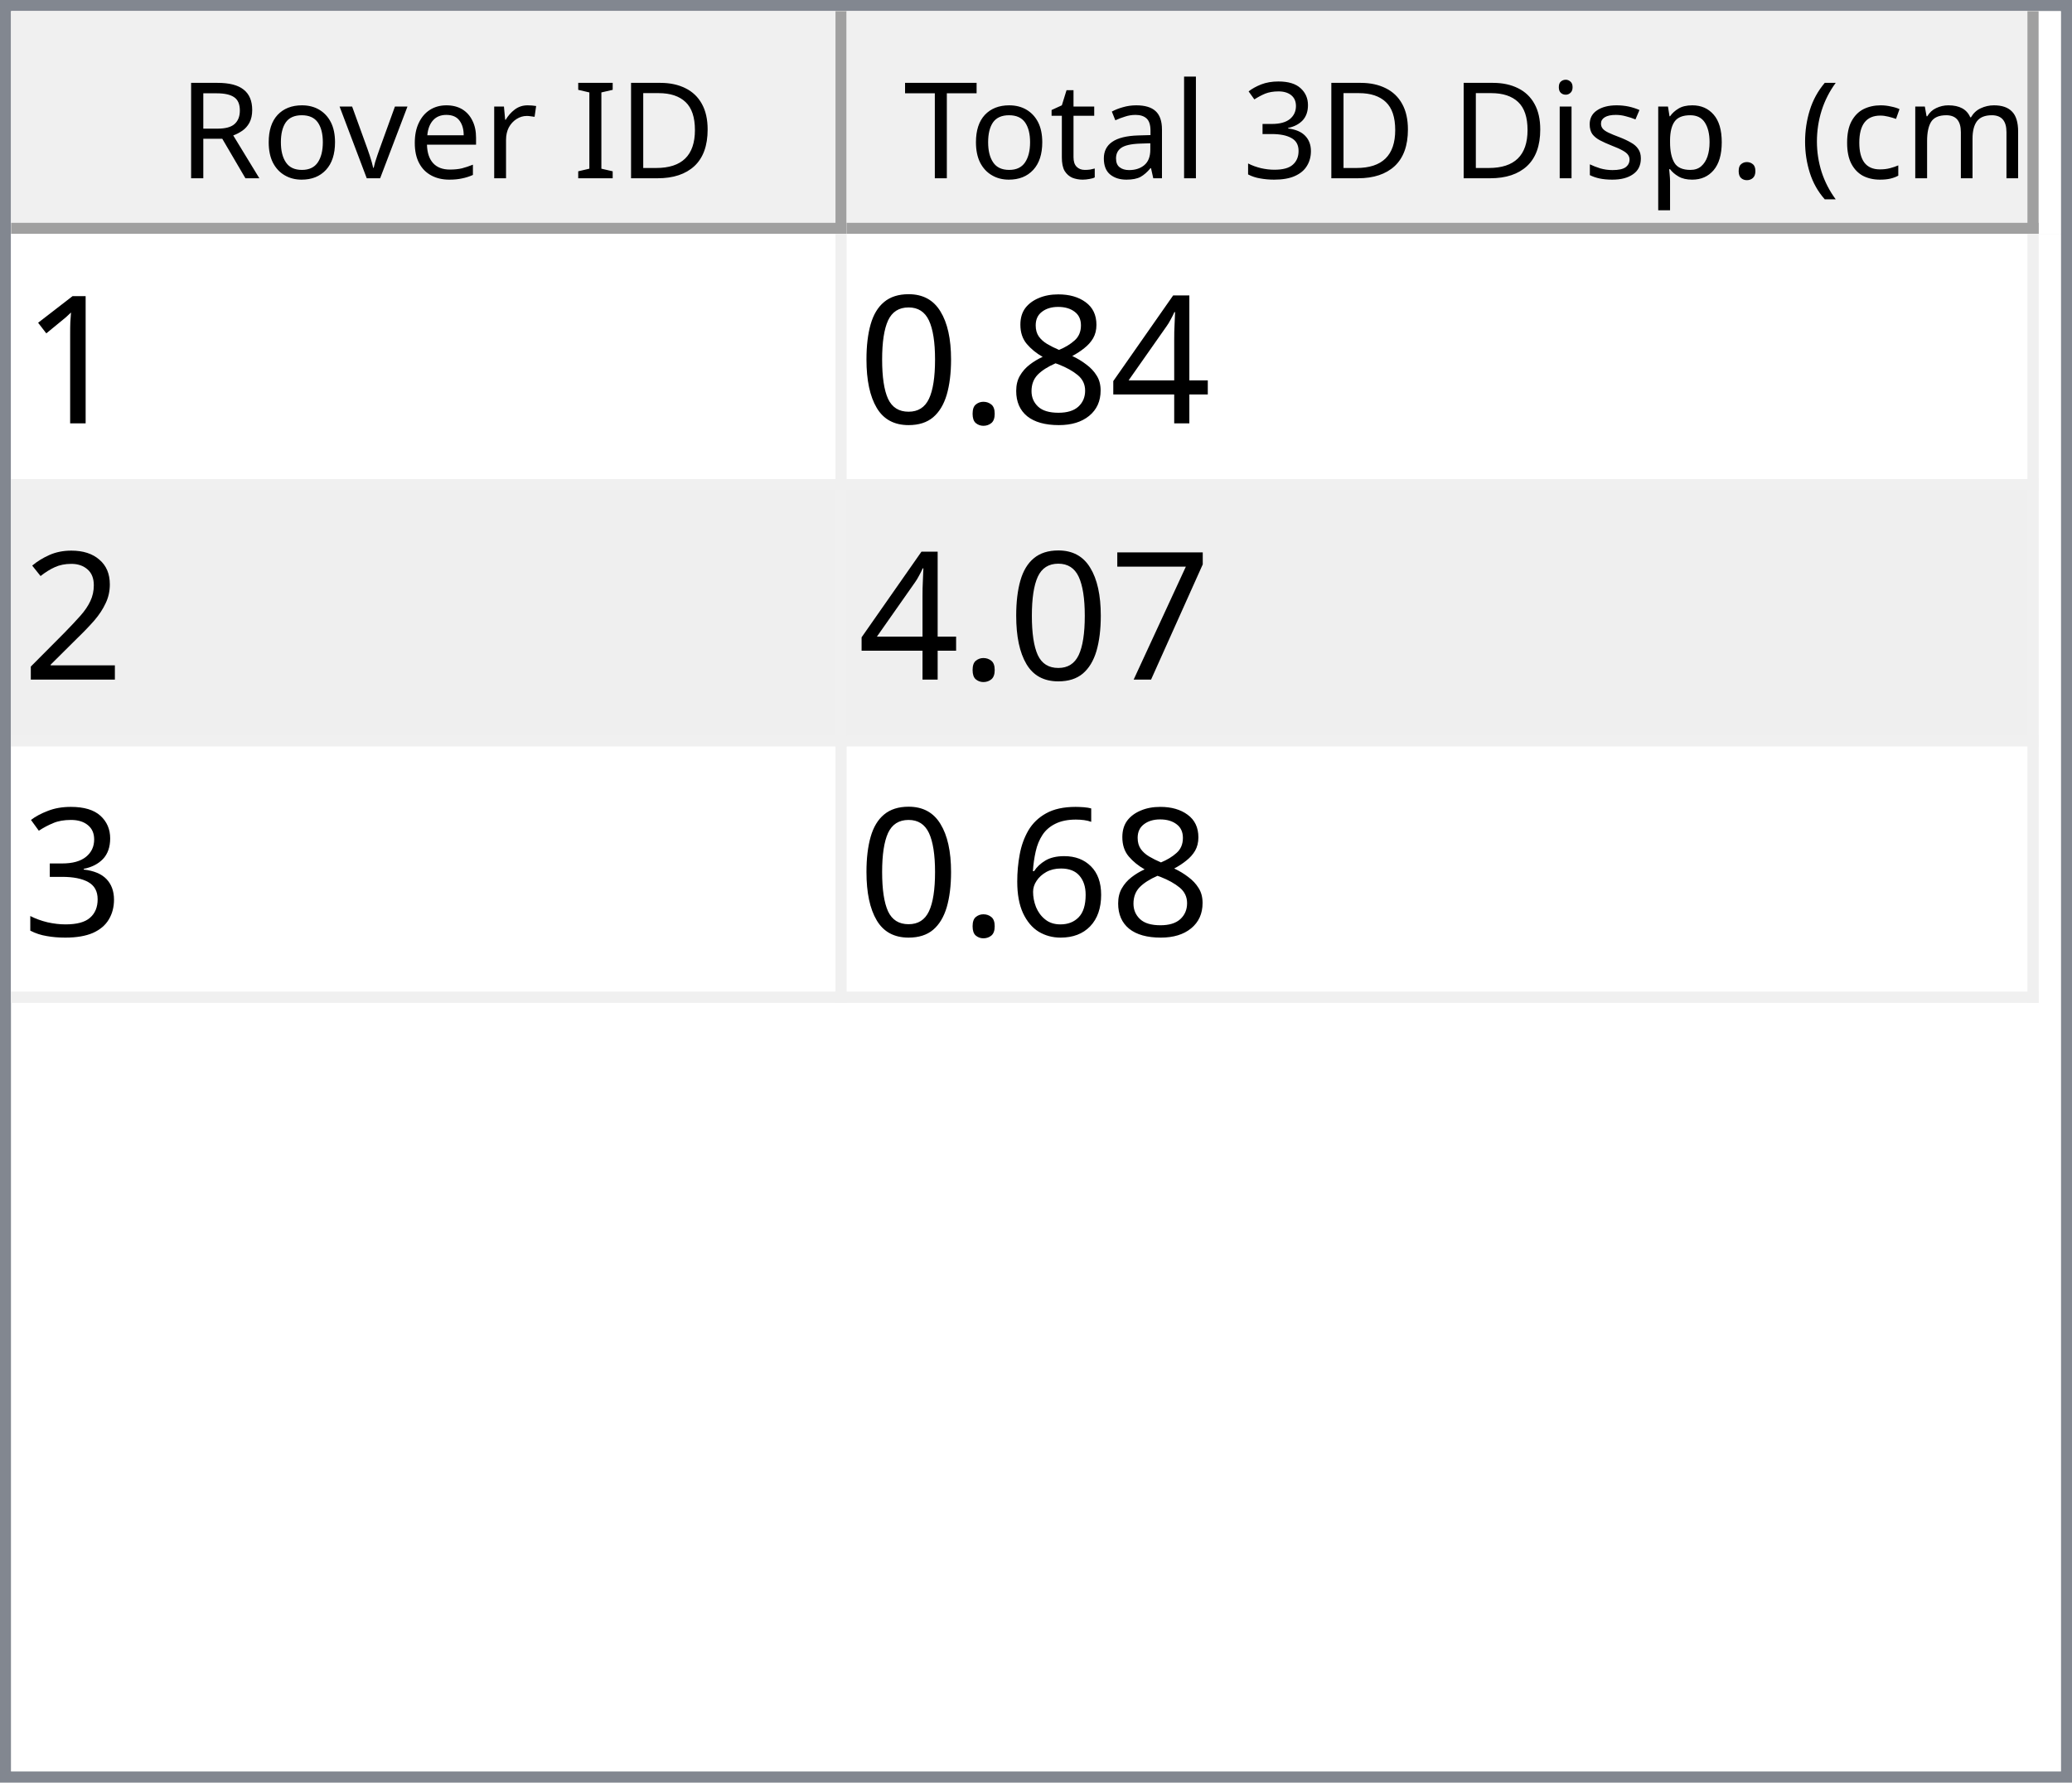
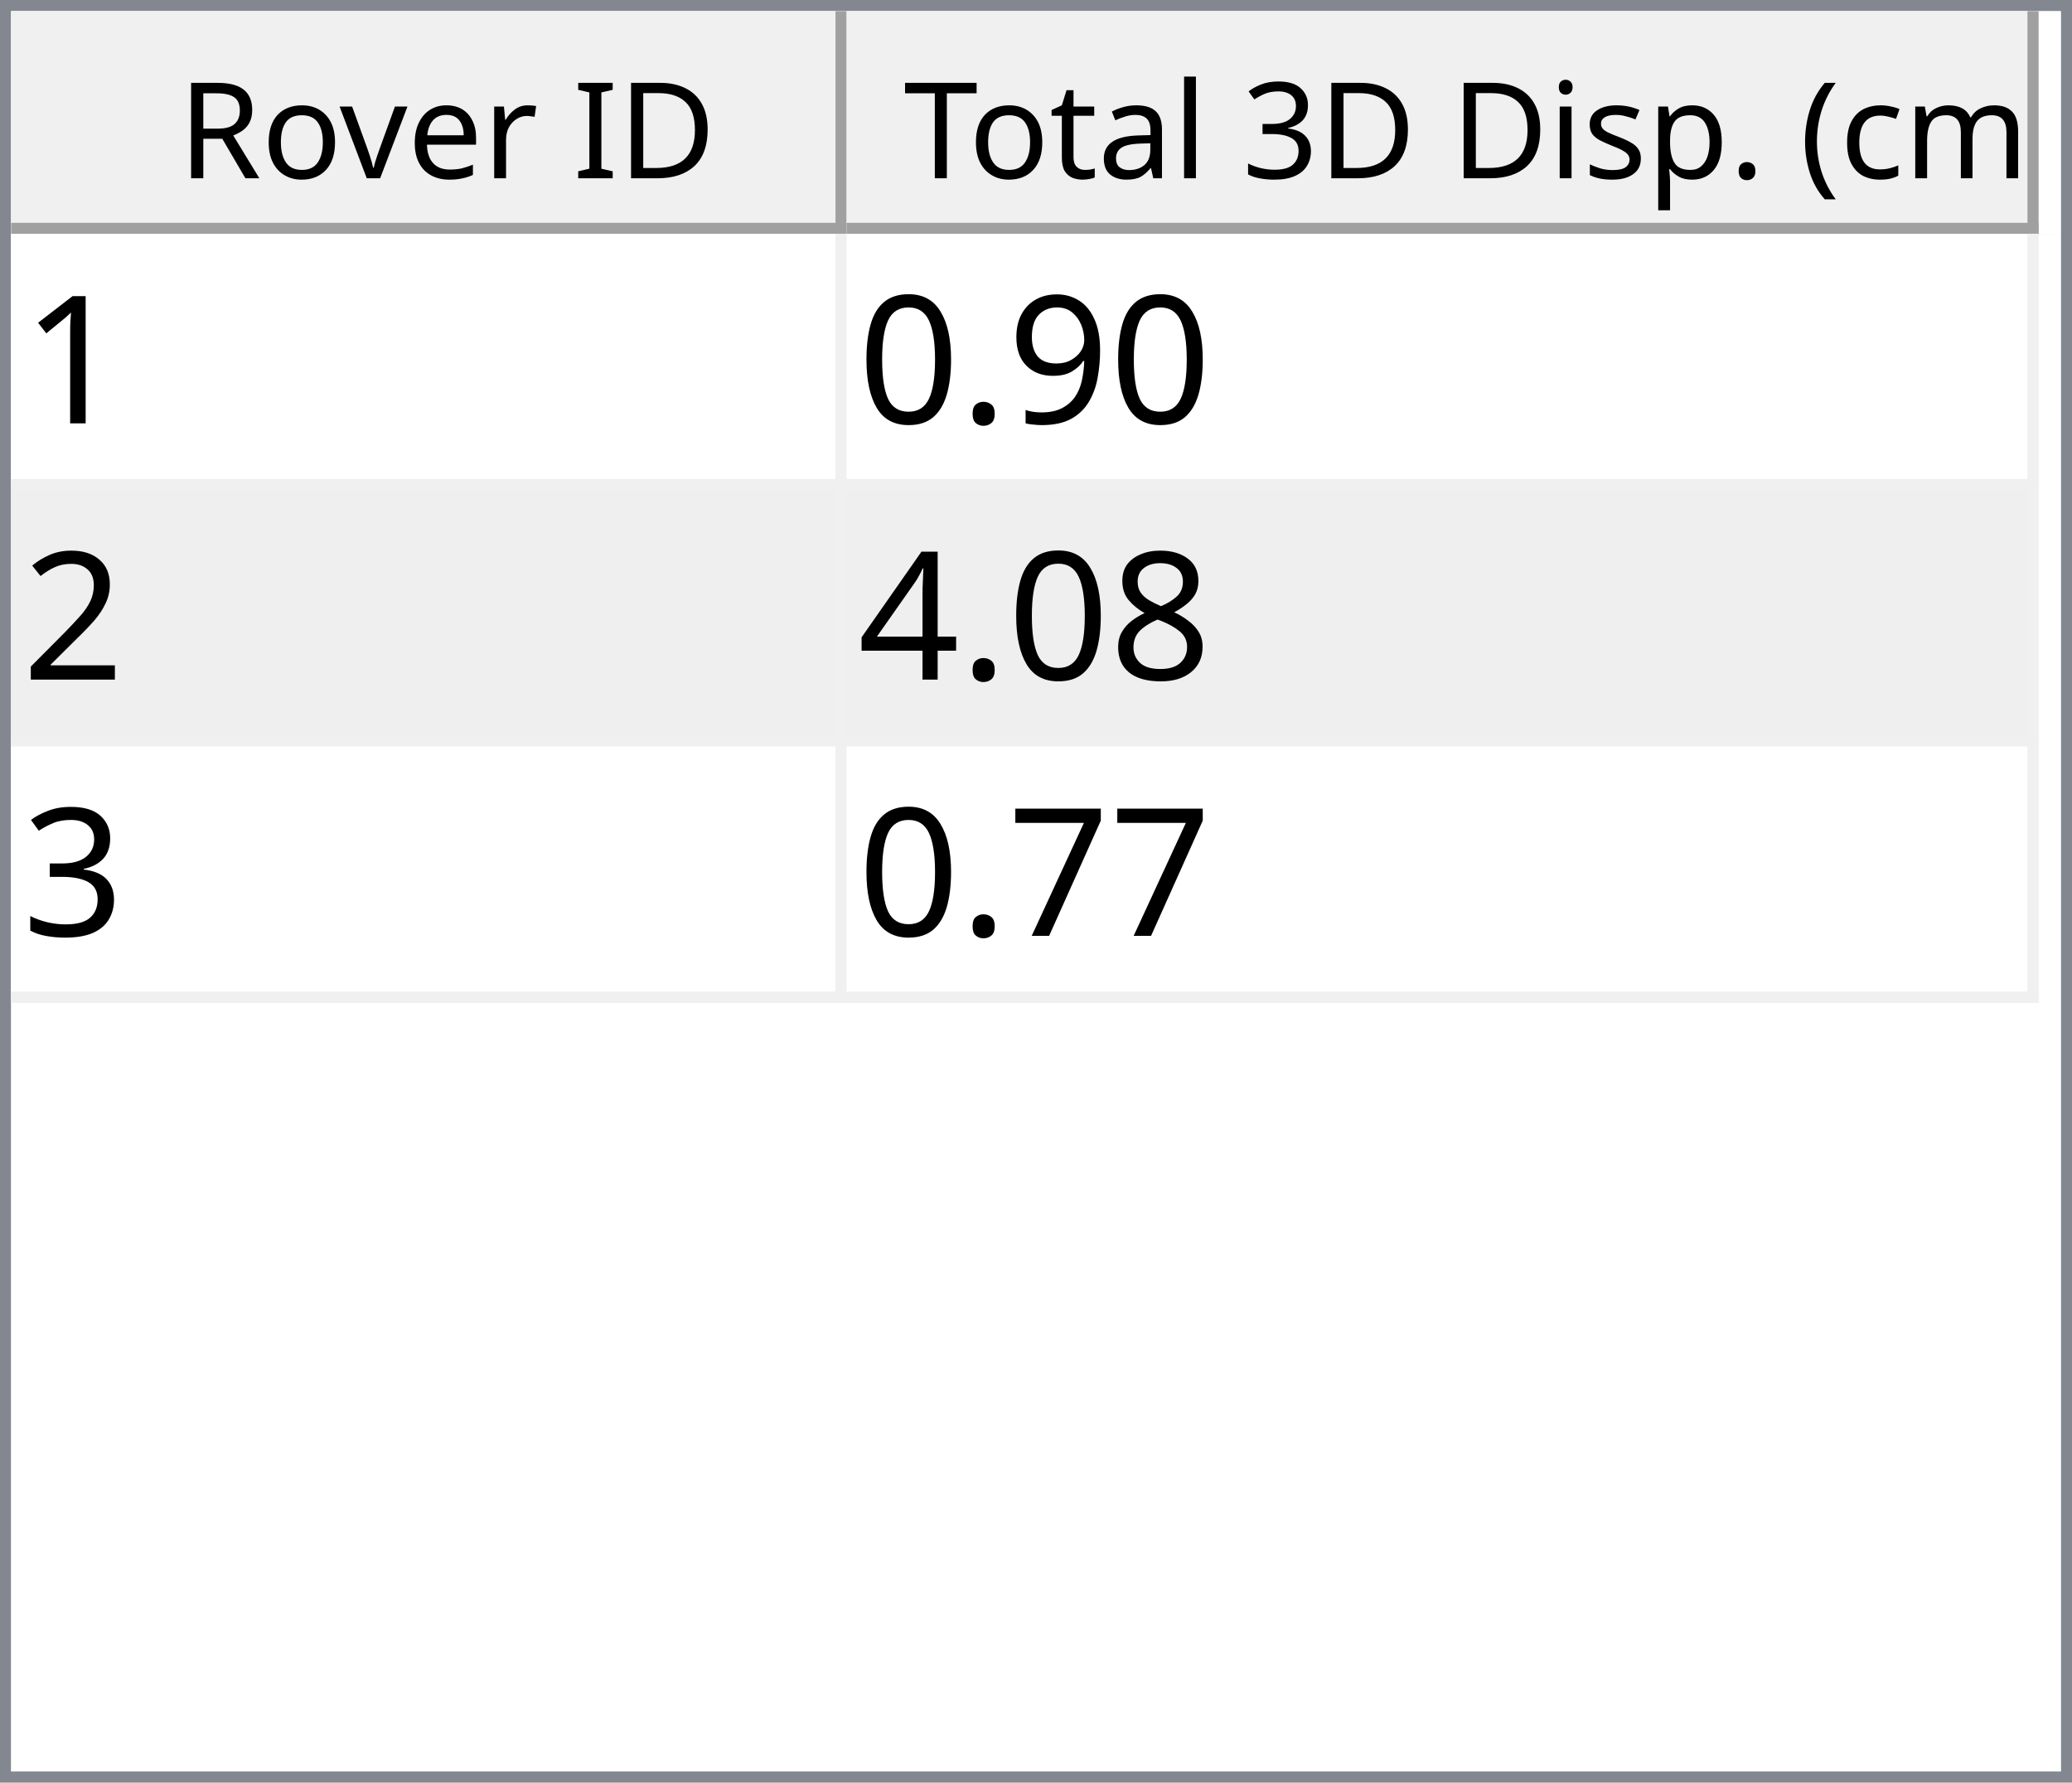
<svg xmlns="http://www.w3.org/2000/svg" style="fill-opacity:1; color-rendering:auto; color-interpolation:auto; text-rendering:auto; stroke:black; stroke-linecap:square; stroke-miterlimit:10; shape-rendering:auto; stroke-opacity:1; fill:black; stroke-dasharray:none; font-weight:normal; stroke-width:1; font-family:'Dialog'; font-style:normal; stroke-linejoin:miter; font-size:12px; stroke-dashoffset:0; image-rendering:auto;" width="186" height="160">
  <defs id="genericDefs" />
  <g>
    <defs id="defs1">
      <clipPath clipPathUnits="userSpaceOnUse" id="clipPath1">
        <path d="M0 0 L186 0 L186 160 L0 160 L0 0 Z" />
      </clipPath>
      <clipPath clipPathUnits="userSpaceOnUse" id="clipPath2">
        <path d="M0 0 L0 160 L186 160 L186 0 Z" />
      </clipPath>
      <clipPath clipPathUnits="userSpaceOnUse" id="clipPath3">
        <path d="M0 0 L0 20 L184 20 L184 0 Z" />
      </clipPath>
      <clipPath clipPathUnits="userSpaceOnUse" id="clipPath4">
        <path d="M0 0 L0 20 L75 20 L75 0 Z" />
      </clipPath>
      <clipPath clipPathUnits="userSpaceOnUse" id="clipPath5">
        <path d="M1 1 L1 19 L74 19 L74 1 Z" />
      </clipPath>
      <clipPath clipPathUnits="userSpaceOnUse" id="clipPath6">
        <path d="M0 0 L0 18 L73 18 L73 0 Z" />
      </clipPath>
      <clipPath clipPathUnits="userSpaceOnUse" id="clipPath7">
        <path d="M-0.5 -0.5 L-0.5 19.5 L74.5 19.5 L74.5 -0.5 Z" />
      </clipPath>
      <clipPath clipPathUnits="userSpaceOnUse" id="clipPath8">
        <path d="M0 0 L0 20 L107 20 L107 0 Z" />
      </clipPath>
      <clipPath clipPathUnits="userSpaceOnUse" id="clipPath9">
        <path d="M1 1 L1 19 L106 19 L106 1 Z" />
      </clipPath>
      <clipPath clipPathUnits="userSpaceOnUse" id="clipPath10">
        <path d="M0 0 L0 18 L105 18 L105 0 Z" />
      </clipPath>
      <clipPath clipPathUnits="userSpaceOnUse" id="clipPath11">
        <path d="M-0.5 -0.5 L-0.5 19.5 L106.5 19.5 L106.5 -0.5 Z" />
      </clipPath>
      <clipPath clipPathUnits="userSpaceOnUse" id="clipPath12">
        <path d="M0 0 L0 138 L184 138 L184 0 Z" />
      </clipPath>
      <clipPath clipPathUnits="userSpaceOnUse" id="clipPath13">
        <path d="M0 0 L0 69 L182 69 L182 0 Z" />
      </clipPath>
      <clipPath clipPathUnits="userSpaceOnUse" id="clipPath14">
        <path d="M-0.5 -0.5 L-0.5 68.5 L181.5 68.5 L181.5 -0.5 Z" />
      </clipPath>
      <clipPath clipPathUnits="userSpaceOnUse" id="clipPath15">
        <path d="M0 0 L0 22 L74 22 L74 0 Z" />
      </clipPath>
      <clipPath clipPathUnits="userSpaceOnUse" id="clipPath16">
        <path d="M0 0 L0 22 L106 22 L106 0 Z" />
      </clipPath>
      <font horiz-adv-x="64.551" id="font1">
        <font-face ascent="107.91" descent="25.098" units-per-em="100" style="font-style:normal; font-family:Segoe UI; font-weight:normal;" />
        <missing-glyph horiz-adv-x="64.551" d="M8.109 0 L8.109 68.266 L56.453 68.266 L56.453 0 L8.109 0 ZM15.328 7.234 L49.219 7.234 L49.219 61.031 L15.328 61.031 L15.328 7.234 Z" />
        <glyph unicode="D" horiz-adv-x="70.117" d="M9.188 0 L9.188 70.016 L28.516 70.016 Q65.531 70.016 65.531 35.891 Q65.531 19.672 55.25 9.836 Q44.969 0 27.734 0 L9.188 0 ZM17.391 62.594 L17.391 7.422 L27.828 7.422 Q41.609 7.422 49.273 14.797 Q56.938 22.172 56.938 35.688 Q56.938 62.594 28.328 62.594 L17.391 62.594 Z" />
        <glyph unicode="I" horiz-adv-x="26.611" d="M17.391 0 L9.188 0 L9.188 70.016 L17.391 70.016 L17.391 0 Z" />
        <glyph unicode=" " horiz-adv-x="27.393" d="" />
        <glyph unicode="r" horiz-adv-x="34.766" d="M34.188 41.891 Q32.078 43.5 28.125 43.5 Q23 43.5 19.555 38.672 Q16.109 33.844 16.109 25.484 L16.109 0 L8.109 0 L8.109 50 L16.109 50 L16.109 39.703 L16.312 39.703 Q18.016 44.969 21.531 47.922 Q25.047 50.875 29.391 50.875 Q32.516 50.875 34.188 50.203 L34.188 41.891 Z" />
        <glyph unicode="e" horiz-adv-x="52.295" d="M48.297 23 L12.984 23 Q13.188 14.656 17.484 10.109 Q21.781 5.562 29.297 5.562 Q37.75 5.562 44.828 11.141 L44.828 3.609 Q38.234 -1.172 27.391 -1.172 Q16.797 -1.172 10.742 5.641 Q4.688 12.453 4.688 24.812 Q4.688 36.469 11.305 43.82 Q17.922 51.172 27.734 51.172 Q37.547 51.172 42.922 44.828 Q48.297 38.484 48.297 27.203 L48.297 23 ZM40.094 29.781 Q40.047 36.719 36.75 40.578 Q33.453 44.438 27.594 44.438 Q21.922 44.438 17.969 40.383 Q14.016 36.328 13.094 29.781 L40.094 29.781 Z" />
        <glyph unicode="v" horiz-adv-x="47.9" d="M47.406 50 L27.484 0 L19.625 0 L0.688 50 L9.469 50 L22.172 13.672 Q23.578 9.672 23.922 6.688 L24.125 6.688 Q24.609 10.453 25.688 13.484 L38.969 50 L47.406 50 Z" />
        <glyph unicode="o" horiz-adv-x="58.594" d="M29 -1.172 Q17.922 -1.172 11.305 5.836 Q4.688 12.844 4.688 24.422 Q4.688 37.016 11.57 44.094 Q18.453 51.172 30.172 51.172 Q41.359 51.172 47.633 44.289 Q53.906 37.406 53.906 25.203 Q53.906 13.234 47.141 6.031 Q40.375 -1.172 29 -1.172 ZM29.594 44.438 Q21.875 44.438 17.383 39.188 Q12.891 33.938 12.891 24.703 Q12.891 15.828 17.43 10.695 Q21.969 5.562 29.594 5.562 Q37.359 5.562 41.531 10.594 Q45.703 15.625 45.703 24.906 Q45.703 34.281 41.531 39.359 Q37.359 44.438 29.594 44.438 Z" />
        <glyph unicode="R" horiz-adv-x="59.814" d="M59.375 0 L49.609 0 L37.891 19.625 Q36.281 22.359 34.766 24.289 Q33.25 26.219 31.664 27.438 Q30.078 28.656 28.25 29.219 Q26.422 29.781 24.125 29.781 L17.391 29.781 L17.391 0 L9.188 0 L9.188 70.016 L30.078 70.016 Q34.672 70.016 38.555 68.867 Q42.438 67.719 45.289 65.375 Q48.141 63.031 49.758 59.547 Q51.375 56.062 51.375 51.375 Q51.375 47.703 50.273 44.656 Q49.172 41.609 47.148 39.211 Q45.125 36.812 42.266 35.133 Q39.406 33.453 35.844 32.516 L35.844 32.328 Q37.594 31.547 38.891 30.547 Q40.188 29.547 41.359 28.18 Q42.531 26.812 43.68 25.078 Q44.828 23.344 46.234 21.047 L59.375 0 ZM17.391 62.594 L17.391 37.203 L28.516 37.203 Q31.594 37.203 34.203 38.133 Q36.812 39.062 38.719 40.797 Q40.625 42.531 41.703 45.047 Q42.781 47.562 42.781 50.688 Q42.781 56.297 39.141 59.445 Q35.5 62.594 28.609 62.594 L17.391 62.594 Z" />
        <glyph unicode=")" horiz-adv-x="30.176" d="M8.297 -15.922 L1.172 -15.922 Q16.406 2.344 16.406 26.812 Q16.406 51.469 1.078 70.016 L8.297 70.016 Q23.531 52.156 23.531 26.703 Q23.531 1.375 8.297 -15.922 Z" />
        <glyph unicode="m" horiz-adv-x="86.133" d="M79.109 0 L71.094 0 L71.094 28.719 Q71.094 37.016 68.531 40.727 Q65.969 44.438 59.906 44.438 Q54.781 44.438 51.195 39.75 Q47.609 35.062 47.609 28.516 L47.609 0 L39.594 0 L39.594 29.688 Q39.594 44.438 28.219 44.438 Q22.953 44.438 19.531 40.016 Q16.109 35.594 16.109 28.516 L16.109 0 L8.109 0 L8.109 50 L16.109 50 L16.109 42.094 L16.312 42.094 Q21.625 51.172 31.844 51.172 Q36.969 51.172 40.773 48.312 Q44.578 45.453 46 40.828 Q51.562 51.172 62.594 51.172 Q79.109 51.172 79.109 30.812 L79.109 0 Z" />
        <glyph unicode="c" horiz-adv-x="46.191" d="M42.188 2.297 Q36.422 -1.172 28.516 -1.172 Q17.828 -1.172 11.258 5.789 Q4.688 12.75 4.688 23.828 Q4.688 36.188 11.766 43.68 Q18.844 51.172 30.672 51.172 Q37.25 51.172 42.281 48.734 L42.281 40.531 Q36.719 44.438 30.375 44.438 Q22.703 44.438 17.797 38.945 Q12.891 33.453 12.891 24.516 Q12.891 15.719 17.508 10.641 Q22.125 5.562 29.891 5.562 Q36.422 5.562 42.188 9.906 L42.188 2.297 Z" />
        <glyph unicode="(" horiz-adv-x="30.176" d="M29.109 -15.922 L21.969 -15.922 Q6.844 1.375 6.844 26.703 Q6.844 52.156 21.969 70.016 L29.203 70.016 Q13.875 51.469 13.875 26.812 Q13.875 2.344 29.109 -15.922 Z" />
        <glyph unicode="." horiz-adv-x="21.68" d="M10.891 -1.078 Q8.641 -1.078 7.055 0.539 Q5.469 2.156 5.469 4.391 Q5.469 6.641 7.055 8.273 Q8.641 9.906 10.891 9.906 Q13.188 9.906 14.797 8.273 Q16.406 6.641 16.406 4.391 Q16.406 2.156 14.797 0.539 Q13.188 -1.078 10.891 -1.078 Z" />
        <glyph unicode="p" horiz-adv-x="58.789" d="M16.312 7.234 L16.109 7.234 L16.109 -23 L8.109 -23 L8.109 50 L16.109 50 L16.109 41.219 L16.312 41.219 Q22.219 51.172 33.594 51.172 Q43.266 51.172 48.688 44.461 Q54.109 37.75 54.109 26.469 Q54.109 13.922 48 6.375 Q41.891 -1.172 31.297 -1.172 Q21.578 -1.172 16.312 7.234 ZM16.109 27.391 L16.109 20.406 Q16.109 14.203 20.141 9.883 Q24.172 5.562 30.375 5.562 Q37.641 5.562 41.773 11.133 Q45.906 16.703 45.906 26.609 Q45.906 34.969 42.047 39.703 Q38.188 44.438 31.594 44.438 Q24.609 44.438 20.359 39.578 Q16.109 34.719 16.109 27.391 Z" />
        <glyph unicode="s" horiz-adv-x="42.432" d="M5.078 1.812 L5.078 10.406 Q11.625 5.562 19.484 5.562 Q30.031 5.562 30.031 12.594 Q30.031 14.594 29.125 15.992 Q28.219 17.391 26.68 18.461 Q25.141 19.531 23.07 20.383 Q21 21.234 18.609 22.172 Q15.281 23.484 12.766 24.828 Q10.25 26.172 8.57 27.859 Q6.891 29.547 6.031 31.695 Q5.172 33.844 5.172 36.719 Q5.172 40.234 6.789 42.945 Q8.406 45.656 11.086 47.484 Q13.766 49.312 17.211 50.242 Q20.656 51.172 24.312 51.172 Q30.812 51.172 35.938 48.922 L35.938 40.828 Q30.422 44.438 23.25 44.438 Q21 44.438 19.195 43.922 Q17.391 43.406 16.094 42.477 Q14.797 41.547 14.086 40.258 Q13.375 38.969 13.375 37.406 Q13.375 35.453 14.086 34.133 Q14.797 32.812 16.164 31.789 Q17.531 30.766 19.484 29.938 Q21.438 29.109 23.922 28.125 Q27.25 26.859 29.883 25.516 Q32.516 24.172 34.375 22.484 Q36.234 20.797 37.234 18.602 Q38.234 16.406 38.234 13.375 Q38.234 9.672 36.602 6.938 Q34.969 4.203 32.234 2.398 Q29.5 0.594 25.93 -0.289 Q22.359 -1.172 18.453 -1.172 Q10.75 -1.172 5.078 1.812 Z" />
        <glyph unicode="i" horiz-adv-x="24.219" d="M12.203 62.703 Q10.062 62.703 8.547 64.164 Q7.031 65.625 7.031 67.875 Q7.031 70.125 8.547 71.609 Q10.062 73.094 12.203 73.094 Q14.406 73.094 15.945 71.609 Q17.484 70.125 17.484 67.875 Q17.484 65.719 15.945 64.211 Q14.406 62.703 12.203 62.703 ZM16.109 0 L8.109 0 L8.109 50 L16.109 50 L16.109 0 Z" />
        <glyph unicode="3" horiz-adv-x="53.906" d="M46.531 19.828 Q46.531 15.094 44.75 11.211 Q42.969 7.328 39.719 4.57 Q36.469 1.812 31.93 0.297 Q27.391 -1.219 21.922 -1.219 Q11.922 -1.219 6 2.594 L6 11.188 Q13.094 5.609 22.219 5.609 Q25.875 5.609 28.828 6.539 Q31.781 7.469 33.906 9.227 Q36.031 10.984 37.18 13.477 Q38.328 15.969 38.328 19.094 Q38.328 32.812 18.797 32.812 L12.984 32.812 L12.984 39.594 L18.5 39.594 Q35.797 39.594 35.797 52.484 Q35.797 64.406 22.609 64.406 Q15.188 64.406 8.688 59.422 L8.688 67.188 Q15.375 71.188 24.609 71.188 Q29 71.188 32.57 69.969 Q36.141 68.75 38.68 66.555 Q41.219 64.359 42.609 61.281 Q44 58.203 44 54.5 Q44 40.672 30.031 36.719 L30.031 36.531 Q33.594 36.141 36.625 34.797 Q39.656 33.453 41.852 31.305 Q44.047 29.156 45.289 26.25 Q46.531 23.344 46.531 19.828 Z" />
        <glyph unicode="l" horiz-adv-x="24.219" d="M16.109 0 L8.109 0 L8.109 74.031 L16.109 74.031 L16.109 0 Z" />
        <glyph unicode="a" horiz-adv-x="50.879" d="M43.891 0 L35.891 0 L35.891 7.812 L35.688 7.812 Q30.469 -1.172 20.312 -1.172 Q12.844 -1.172 8.617 2.781 Q4.391 6.734 4.391 13.281 Q4.391 27.297 20.906 29.594 L35.891 31.688 Q35.891 44.438 25.594 44.438 Q16.547 44.438 9.281 38.281 L9.281 46.484 Q16.656 51.172 26.266 51.172 Q43.891 51.172 43.891 32.516 L43.891 0 ZM35.891 25.297 L23.828 23.641 Q18.266 22.859 15.43 20.875 Q12.594 18.891 12.594 13.875 Q12.594 10.203 15.211 7.883 Q17.828 5.562 22.172 5.562 Q28.125 5.562 32.008 9.742 Q35.891 13.922 35.891 20.312 L35.891 25.297 Z" />
        <glyph unicode="t" horiz-adv-x="33.887" d="M31.297 0.484 Q28.469 -1.078 23.828 -1.078 Q10.688 -1.078 10.688 13.578 L10.688 43.172 L2.094 43.172 L2.094 50 L10.688 50 L10.688 62.203 L18.703 64.797 L18.703 50 L31.297 50 L31.297 43.172 L18.703 43.172 L18.703 14.984 Q18.703 9.969 20.414 7.82 Q22.125 5.672 26.078 5.672 Q29.109 5.672 31.297 7.328 L31.297 0.484 Z" />
        <glyph unicode="T" horiz-adv-x="52.393" d="M50.594 62.594 L30.375 62.594 L30.375 0 L22.172 0 L22.172 62.594 L2 62.594 L2 70.016 L50.594 70.016 L50.594 62.594 Z" />
      </font>
      <font horiz-adv-x="75.0" id="font2">
        <font-face ascent="100.537" descent="21.973" units-per-em="100" style="font-style:normal; font-family:sans-serif; font-weight:normal;" />
        <missing-glyph horiz-adv-x="75.0" d="M12.5 0 L12.5 62.5 L62.5 62.5 L62.5 0 L12.5 0 ZM14.062 1.562 L60.938 1.562 L60.938 60.938 L14.062 60.938 L14.062 1.562 Z" />
        <glyph unicode="1" horiz-adv-x="55.615" d="M37.25 0 L28.469 0 L28.469 56 Q25.297 52.984 20.141 49.953 Q14.984 46.922 10.891 45.406 L10.891 53.906 Q18.266 57.375 23.781 62.305 Q29.297 67.234 31.594 71.875 L37.25 71.875 L37.25 0 Z" />
-         <glyph unicode="4" horiz-adv-x="55.615" d="M32.328 0 L32.328 17.141 L1.266 17.141 L1.266 25.203 L33.938 71.578 L41.109 71.578 L41.109 25.203 L50.781 25.203 L50.781 17.141 L41.109 17.141 L41.109 0 L32.328 0 ZM32.328 25.203 L32.328 57.469 L9.906 25.203 L32.328 25.203 Z" />
-         <glyph unicode="8" horiz-adv-x="55.615" d="M17.672 38.812 Q12.203 40.828 9.57 44.539 Q6.938 48.25 6.938 53.422 Q6.938 61.234 12.555 66.555 Q18.172 71.875 27.484 71.875 Q36.859 71.875 42.578 66.43 Q48.297 60.984 48.297 53.172 Q48.297 48.188 45.68 44.508 Q43.062 40.828 37.75 38.812 Q44.344 36.672 47.781 31.883 Q51.219 27.094 51.219 20.453 Q51.219 11.281 44.727 5.031 Q38.234 -1.219 27.641 -1.219 Q17.047 -1.219 10.547 5.055 Q4.047 11.328 4.047 20.703 Q4.047 27.688 7.594 32.398 Q11.141 37.109 17.672 38.812 ZM15.922 53.719 Q15.922 48.641 19.195 45.414 Q22.469 42.188 27.688 42.188 Q32.766 42.188 36.016 45.383 Q39.266 48.578 39.266 53.219 Q39.266 58.062 35.914 61.359 Q32.562 64.656 27.594 64.656 Q22.562 64.656 19.242 61.43 Q15.922 58.203 15.922 53.719 ZM13.094 20.656 Q13.094 16.891 14.875 13.375 Q16.656 9.859 20.172 7.93 Q23.688 6 27.734 6 Q34.031 6 38.133 10.055 Q42.234 14.109 42.234 20.359 Q42.234 26.703 38.016 30.859 Q33.797 35.016 27.438 35.016 Q21.234 35.016 17.164 30.914 Q13.094 26.812 13.094 20.656 Z" />
+         <glyph unicode="9" horiz-adv-x="55.615" d="M5.469 16.547 L13.922 17.328 Q14.984 11.375 18.016 8.688 Q21.047 6 25.781 6 Q29.828 6 32.883 7.859 Q35.938 9.719 37.891 12.82 Q39.844 15.922 41.164 21.195 Q42.484 26.469 42.484 31.938 Q42.484 32.516 42.438 33.688 Q39.797 29.5 35.234 26.883 Q30.672 24.266 25.344 24.266 Q16.453 24.266 10.305 30.711 Q4.156 37.156 4.156 47.703 Q4.156 58.594 10.578 65.234 Q17 71.875 26.656 71.875 Q33.641 71.875 39.43 68.117 Q45.219 64.359 48.219 57.398 Q51.219 50.438 51.219 37.25 Q51.219 23.531 48.242 15.406 Q45.266 7.281 39.383 3.031 Q33.5 -1.219 25.594 -1.219 Q17.188 -1.219 11.867 3.445 Q6.547 8.109 5.469 16.547 ZM41.453 48.141 Q41.453 55.719 37.43 60.156 Q33.406 64.594 27.734 64.594 Q21.875 64.594 17.531 59.812 Q13.188 55.031 13.188 47.406 Q13.188 40.578 17.312 36.305 Q21.438 32.031 27.484 32.031 Q33.594 32.031 37.523 36.305 Q41.453 40.578 41.453 48.141 Z" />
        <glyph unicode="." horiz-adv-x="27.783" d="M9.078 0 L9.078 10.016 L19.094 10.016 L19.094 0 L9.078 0 Z" />
        <glyph unicode="0" horiz-adv-x="55.615" d="M4.156 35.297 Q4.156 48 6.766 55.742 Q9.375 63.484 14.523 67.68 Q19.672 71.875 27.484 71.875 Q33.25 71.875 37.594 69.555 Q41.938 67.234 44.773 62.867 Q47.609 58.5 49.219 52.227 Q50.828 45.953 50.828 35.297 Q50.828 22.703 48.242 14.969 Q45.656 7.234 40.508 3.008 Q35.359 -1.219 27.484 -1.219 Q17.141 -1.219 11.234 6.203 Q4.156 15.141 4.156 35.297 ZM13.188 35.297 Q13.188 17.672 17.312 11.836 Q21.438 6 27.484 6 Q33.547 6 37.672 11.859 Q41.797 17.719 41.797 35.297 Q41.797 52.984 37.672 58.789 Q33.547 64.594 27.391 64.594 Q21.344 64.594 17.719 59.469 Q13.188 52.938 13.188 35.297 Z" />
        <glyph unicode="2" horiz-adv-x="55.615" d="M50.344 8.453 L50.344 0 L3.031 0 Q2.938 3.172 4.047 6.109 Q5.859 10.938 9.836 15.625 Q13.812 20.312 21.344 26.469 Q33.016 36.031 37.117 41.625 Q41.219 47.219 41.219 52.203 Q41.219 57.422 37.477 61.008 Q33.734 64.594 27.734 64.594 Q21.391 64.594 17.578 60.789 Q13.766 56.984 13.719 50.25 L4.688 51.172 Q5.609 61.281 11.664 66.578 Q17.719 71.875 27.938 71.875 Q38.234 71.875 44.242 66.164 Q50.25 60.453 50.25 52 Q50.25 47.703 48.492 43.555 Q46.734 39.406 42.656 34.812 Q38.578 30.219 29.109 22.219 Q21.188 15.578 18.945 13.211 Q16.703 10.844 15.234 8.453 L50.344 8.453 Z" />
+         <glyph unicode="8" horiz-adv-x="55.615" d="M17.672 38.812 Q12.203 40.828 9.57 44.539 Q6.938 48.25 6.938 53.422 Q6.938 61.234 12.555 66.555 Q18.172 71.875 27.484 71.875 Q36.859 71.875 42.578 66.43 Q48.297 60.984 48.297 53.172 Q48.297 48.188 45.68 44.508 Q43.062 40.828 37.75 38.812 Q44.344 36.672 47.781 31.883 Q51.219 27.094 51.219 20.453 Q51.219 11.281 44.727 5.031 Q38.234 -1.219 27.641 -1.219 Q17.047 -1.219 10.547 5.055 Q4.047 11.328 4.047 20.703 Q4.047 27.688 7.594 32.398 Q11.141 37.109 17.672 38.812 ZM15.922 53.719 Q15.922 48.641 19.195 45.414 Q22.469 42.188 27.688 42.188 Q32.766 42.188 36.016 45.383 Q39.266 48.578 39.266 53.219 Q39.266 58.062 35.914 61.359 Q32.562 64.656 27.594 64.656 Q22.562 64.656 19.242 61.43 Q15.922 58.203 15.922 53.719 ZM13.094 20.656 Q13.094 16.891 14.875 13.375 Q16.656 9.859 20.172 7.93 Q23.688 6 27.734 6 Q34.031 6 38.133 10.055 Q42.234 14.109 42.234 20.359 Q42.234 26.703 38.016 30.859 Q33.797 35.016 27.438 35.016 Q21.234 35.016 17.164 30.914 Q13.094 26.812 13.094 20.656 Z" />
+         <glyph unicode="4" horiz-adv-x="55.615" d="M32.328 0 L32.328 17.141 L1.266 17.141 L1.266 25.203 L33.938 71.578 L41.109 71.578 L41.109 25.203 L50.781 25.203 L50.781 17.141 L41.109 17.141 L41.109 0 L32.328 0 ZM32.328 25.203 L32.328 57.469 L9.906 25.203 L32.328 25.203 Z" />
+         <glyph unicode="3" horiz-adv-x="55.615" d="M4.203 18.891 L12.984 20.062 Q14.5 12.594 18.141 9.297 Q21.781 6 27 6 Q33.203 6 37.477 10.297 Q41.75 14.594 41.75 20.953 Q41.75 27 37.797 30.93 Q33.844 34.859 27.734 34.859 Q25.25 34.859 21.531 33.891 L22.516 41.609 Q23.391 41.5 23.922 41.5 Q29.547 41.5 34.039 44.43 Q38.531 47.359 38.531 53.469 Q38.531 58.297 35.258 61.477 Q31.984 64.656 26.812 64.656 Q21.688 64.656 18.266 61.43 Q14.844 58.203 13.875 51.766 L5.078 53.328 Q6.688 62.156 12.398 67.016 Q18.109 71.875 26.609 71.875 Q32.469 71.875 37.398 69.359 Q42.328 66.844 44.945 62.5 Q47.562 58.156 47.562 53.266 Q47.562 48.641 45.07 44.828 Q42.578 41.016 37.703 38.766 Q44.047 37.312 47.562 32.695 Q51.078 28.078 51.078 21.141 Q51.078 11.766 44.242 5.25 Q37.406 -1.266 26.953 -1.266 Q17.531 -1.266 11.305 4.352 Q5.078 9.969 4.203 18.891 Z" />
        <glyph unicode="7" horiz-adv-x="55.615" d="M4.734 62.203 L4.734 70.656 L51.078 70.656 L51.078 63.812 Q44.234 56.547 37.523 44.484 Q30.812 32.422 27.156 19.672 Q24.516 10.688 23.781 0 L14.75 0 Q14.891 8.453 18.062 20.414 Q21.234 32.375 27.172 43.484 Q33.109 54.594 39.797 62.203 L4.734 62.203 Z" />
-         <glyph unicode="3" horiz-adv-x="55.615" d="M4.203 18.891 L12.984 20.062 Q14.5 12.594 18.141 9.297 Q21.781 6 27 6 Q33.203 6 37.477 10.297 Q41.75 14.594 41.75 20.953 Q41.75 27 37.797 30.93 Q33.844 34.859 27.734 34.859 Q25.25 34.859 21.531 33.891 L22.516 41.609 Q23.391 41.5 23.922 41.5 Q29.547 41.5 34.039 44.43 Q38.531 47.359 38.531 53.469 Q38.531 58.297 35.258 61.477 Q31.984 64.656 26.812 64.656 Q21.688 64.656 18.266 61.43 Q14.844 58.203 13.875 51.766 L5.078 53.328 Q6.688 62.156 12.398 67.016 Q18.109 71.875 26.609 71.875 Q32.469 71.875 37.398 69.359 Q42.328 66.844 44.945 62.5 Q47.562 58.156 47.562 53.266 Q47.562 48.641 45.07 44.828 Q42.578 41.016 37.703 38.766 Q44.047 37.312 47.562 32.695 Q51.078 28.078 51.078 21.141 Q51.078 11.766 44.242 5.25 Q37.406 -1.266 26.953 -1.266 Q17.531 -1.266 11.305 4.352 Q5.078 9.969 4.203 18.891 Z" />
-         <glyph unicode="6" horiz-adv-x="55.615" d="M49.75 54.047 L41.016 53.375 Q39.844 58.547 37.703 60.891 Q34.125 64.656 28.906 64.656 Q24.703 64.656 21.531 62.312 Q17.391 59.281 14.992 53.469 Q12.594 47.656 12.5 36.922 Q15.672 41.75 20.266 44.094 Q24.859 46.438 29.891 46.438 Q38.672 46.438 44.852 39.969 Q51.031 33.5 51.031 23.25 Q51.031 16.5 48.125 10.719 Q45.219 4.938 40.141 1.859 Q35.062 -1.219 28.609 -1.219 Q17.625 -1.219 10.695 6.859 Q3.766 14.938 3.766 33.5 Q3.766 54.25 11.422 63.672 Q18.109 71.875 29.438 71.875 Q37.891 71.875 43.289 67.141 Q48.688 62.406 49.75 54.047 ZM13.875 23.188 Q13.875 18.656 15.797 14.508 Q17.719 10.359 21.188 8.18 Q24.656 6 28.469 6 Q34.031 6 38.039 10.492 Q42.047 14.984 42.047 22.703 Q42.047 30.125 38.086 34.398 Q34.125 38.672 28.125 38.672 Q22.172 38.672 18.023 34.398 Q13.875 30.125 13.875 23.188 Z" />
      </font>
    </defs>
    <g style="fill:white; stroke:white;">
      <rect x="0" y="0" width="186" style="clip-path:url(#clipPath1); stroke:none;" height="160" />
    </g>
    <g style="fill:white; text-rendering:optimizeSpeed; color-rendering:optimizeSpeed; image-rendering:optimizeSpeed; shape-rendering:crispEdges; stroke:white; color-interpolation:sRGB;">
      <rect x="0" width="186" height="160" y="0" style="stroke:none;" />
      <path style="stroke:none;" d="M0 160 L186 160 L186 0 L0 0 Z" />
    </g>
    <g style="fill:rgb(240,240,240); font-family:'Segoe UI'; stroke:rgb(240,240,240);">
      <rect x="0" y="0" width="186" style="clip-path:url(#clipPath2); stroke:none;" height="160" />
    </g>
    <g style="fill:rgb(130,135,144); font-family:'Segoe UI'; stroke:rgb(130,135,144);">
      <path d="M0 0 L186 0 L186 160 L0 160 L0 0 ZM1 1 L185 1 L185 159 L1 159 L1 1 Z" style="fill-rule:evenodd; clip-path:url(#clipPath2); stroke:none;" />
    </g>
    <g style="fill:white; font-family:'Segoe UI'; stroke:white;" transform="translate(1,1)">
      <rect x="0" y="0" width="184" style="clip-path:url(#clipPath3); stroke:none;" height="20" />
    </g>
    <g style="fill:rgb(240,240,240); font-family:'Segoe UI'; stroke:rgb(240,240,240);" transform="translate(1,1)">
      <rect x="0" y="0" width="75" style="clip-path:url(#clipPath4); stroke:none;" height="20" />
    </g>
    <g style="font-family:'Segoe UI';" transform="translate(2,2)">
      <text x="14" xml:space="preserve" y="14" style="clip-path:url(#clipPath6); stroke:none;">Rover ID</text>
    </g>
    <g style="fill:rgb(160,160,160); font-family:'Segoe UI'; stroke:rgb(160,160,160); stroke-linejoin:bevel;" transform="translate(1.5,1.5)">
      <line x1="74" x2="74" y1="0" style="fill:none; clip-path:url(#clipPath7);" y2="19" />
    </g>
    <g style="fill:rgb(160,160,160); font-family:'Segoe UI'; stroke:rgb(160,160,160); stroke-linejoin:bevel;" transform="matrix(1,0,0,1,1,1) translate(0.5,0.5)">
      <line x1="0" x2="74" y1="19" style="fill:none; clip-path:url(#clipPath7);" y2="19" />
    </g>
    <g style="fill:rgb(240,240,240); font-family:'Segoe UI'; stroke:rgb(240,240,240);" transform="translate(76,1)">
      <rect x="0" y="0" width="107" style="clip-path:url(#clipPath8); stroke:none;" height="20" />
    </g>
    <g style="font-family:'Segoe UI';" transform="translate(77,2)">
      <text x="1" xml:space="preserve" y="14" style="clip-path:url(#clipPath10); stroke:none;"> Total 3D Disp. (cm)</text>
    </g>
    <g style="fill:rgb(160,160,160); font-family:'Segoe UI'; stroke:rgb(160,160,160); stroke-linejoin:bevel;" transform="translate(76.5,1.5)">
      <line x1="106" x2="106" y1="0" style="fill:none; clip-path:url(#clipPath11);" y2="19" />
    </g>
    <g style="fill:rgb(160,160,160); font-family:'Segoe UI'; stroke:rgb(160,160,160); stroke-linejoin:bevel;" transform="matrix(1,0,0,1,76,1) translate(0.5,0.5)">
      <line x1="0" x2="106" y1="19" style="fill:none; clip-path:url(#clipPath11);" y2="19" />
    </g>
    <g style="fill:white; font-family:'Segoe UI'; stroke:white;" transform="translate(1,21)">
      <rect x="0" y="0" width="184" style="clip-path:url(#clipPath12); stroke:none;" height="138" />
    </g>
    <g style="fill:rgb(240,240,240); font-size:16px; font-family:sans-serif; stroke:rgb(240,240,240);" transform="translate(1,21)">
      <rect x="0" y="0" width="182" style="clip-path:url(#clipPath13); stroke:none;" height="69" />
      <line transform="translate(0.5,0.5)" x1="0" x2="181" y1="22" style="clip-path:url(#clipPath14); fill:none; stroke-linejoin:bevel;" y2="22" />
    </g>
    <g transform="matrix(1,0,0,1,1,21) translate(0.5,0.5)" style="fill:rgb(240,240,240); font-size:16px; font-family:sans-serif; stroke:rgb(240,240,240); stroke-linejoin:bevel;">
      <line x1="0" x2="181" y1="45" style="fill:none; clip-path:url(#clipPath14);" y2="45" />
    </g>
    <g transform="matrix(1,0,0,1,1,21) translate(0.5,0.5)" style="fill:rgb(240,240,240); font-size:16px; font-family:sans-serif; stroke:rgb(240,240,240); stroke-linejoin:bevel;">
      <line x1="0" x2="181" y1="68" style="fill:none; clip-path:url(#clipPath14);" y2="68" />
    </g>
    <g transform="matrix(1,0,0,1,1,21) translate(0.5,0.5)" style="fill:rgb(240,240,240); font-size:16px; font-family:sans-serif; stroke:rgb(240,240,240); stroke-linejoin:bevel;">
      <line x1="74" x2="74" y1="0" style="fill:none; clip-path:url(#clipPath14);" y2="68" />
    </g>
    <g transform="matrix(1,0,0,1,1,21) translate(0.5,0.5)" style="fill:rgb(240,240,240); font-size:16px; font-family:sans-serif; stroke:rgb(240,240,240); stroke-linejoin:bevel;">
      <line x1="181" x2="181" y1="0" style="fill:none; clip-path:url(#clipPath14);" y2="68" />
    </g>
    <g style="fill:white; font-size:16px; font-family:sans-serif; stroke:white;" transform="matrix(1,0,0,1,1,21)">
      <rect x="0" y="0" width="74" style="clip-path:url(#clipPath15); stroke:none;" height="22" />
      <text x="1" y="17" style="fill:black; clip-path:url(#clipPath15); stroke:none;" xml:space="preserve">1</text>
    </g>
    <g style="fill:white; font-size:16px; font-family:sans-serif; stroke:white;" transform="matrix(1,0,0,1,1,21) translate(75,0)">
      <rect x="0" y="0" width="106" style="clip-path:url(#clipPath16); stroke:none;" height="22" />
-       <text x="1" y="17" style="fill:black; clip-path:url(#clipPath16); stroke:none;" xml:space="preserve">0.84</text>
+       <text x="1" y="17" style="fill:black; clip-path:url(#clipPath16); stroke:none;" xml:space="preserve">0.90</text>
    </g>
    <g style="fill:rgb(239,239,239); font-size:16px; font-family:sans-serif; stroke:rgb(239,239,239);" transform="matrix(1,0,0,1,1,21) translate(0,23)">
      <rect x="0" y="0" width="74" style="clip-path:url(#clipPath15); stroke:none;" height="22" />
      <text x="1" y="17" style="fill:black; clip-path:url(#clipPath15); stroke:none;" xml:space="preserve">2</text>
    </g>
    <g style="fill:rgb(239,239,239); font-size:16px; font-family:sans-serif; stroke:rgb(239,239,239);" transform="matrix(1,0,0,1,1,21) translate(75,23)">
      <rect x="0" y="0" width="106" style="clip-path:url(#clipPath16); stroke:none;" height="22" />
-       <text x="1" y="17" style="fill:black; clip-path:url(#clipPath16); stroke:none;" xml:space="preserve">4.07</text>
+       <text x="1" y="17" style="fill:black; clip-path:url(#clipPath16); stroke:none;" xml:space="preserve">4.08</text>
    </g>
    <g style="fill:white; font-size:16px; font-family:sans-serif; stroke:white;" transform="matrix(1,0,0,1,1,21) translate(0,46)">
      <rect x="0" y="0" width="74" style="clip-path:url(#clipPath15); stroke:none;" height="22" />
      <text x="1" y="17" style="fill:black; clip-path:url(#clipPath15); stroke:none;" xml:space="preserve">3</text>
    </g>
    <g style="fill:white; font-size:16px; font-family:sans-serif; stroke:white;" transform="matrix(1,0,0,1,1,21) translate(75,46)">
      <rect x="0" y="0" width="106" style="clip-path:url(#clipPath16); stroke:none;" height="22" />
-       <text x="1" y="17" style="fill:black; clip-path:url(#clipPath16); stroke:none;" xml:space="preserve">0.68</text>
+       <text x="1" y="17" style="fill:black; clip-path:url(#clipPath16); stroke:none;" xml:space="preserve">0.77</text>
    </g>
  </g>
</svg>
